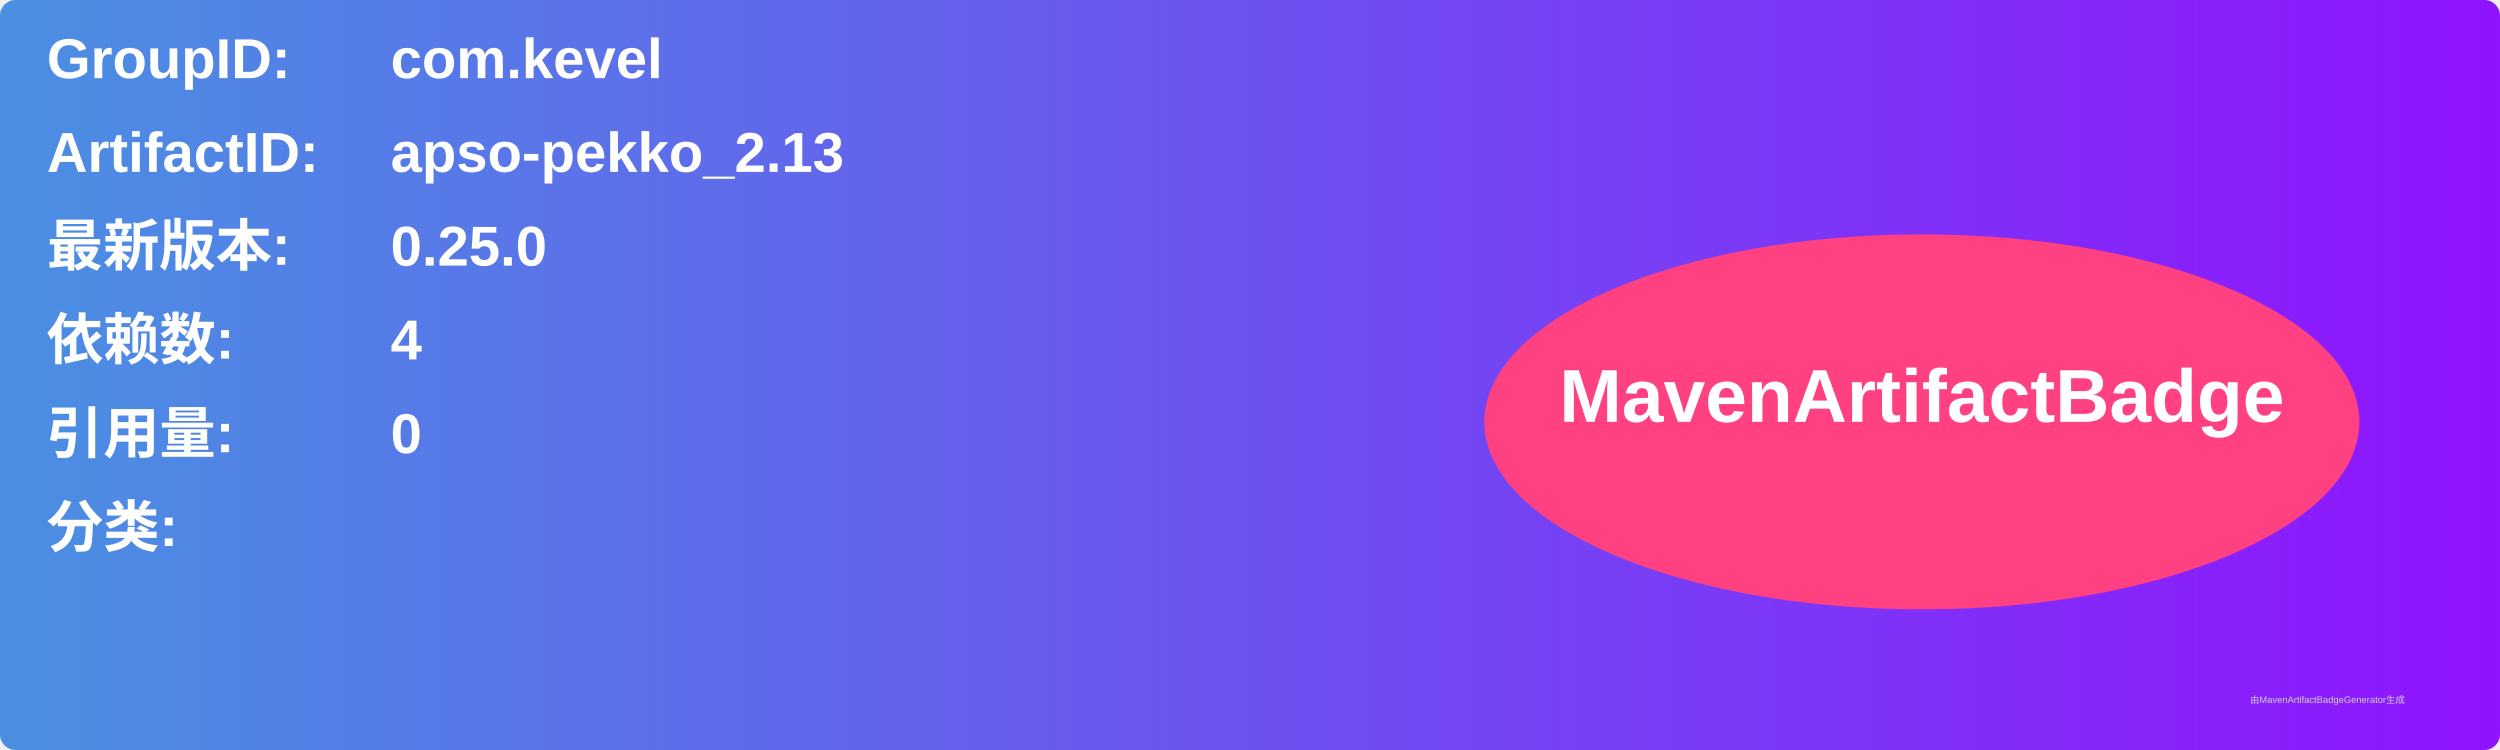
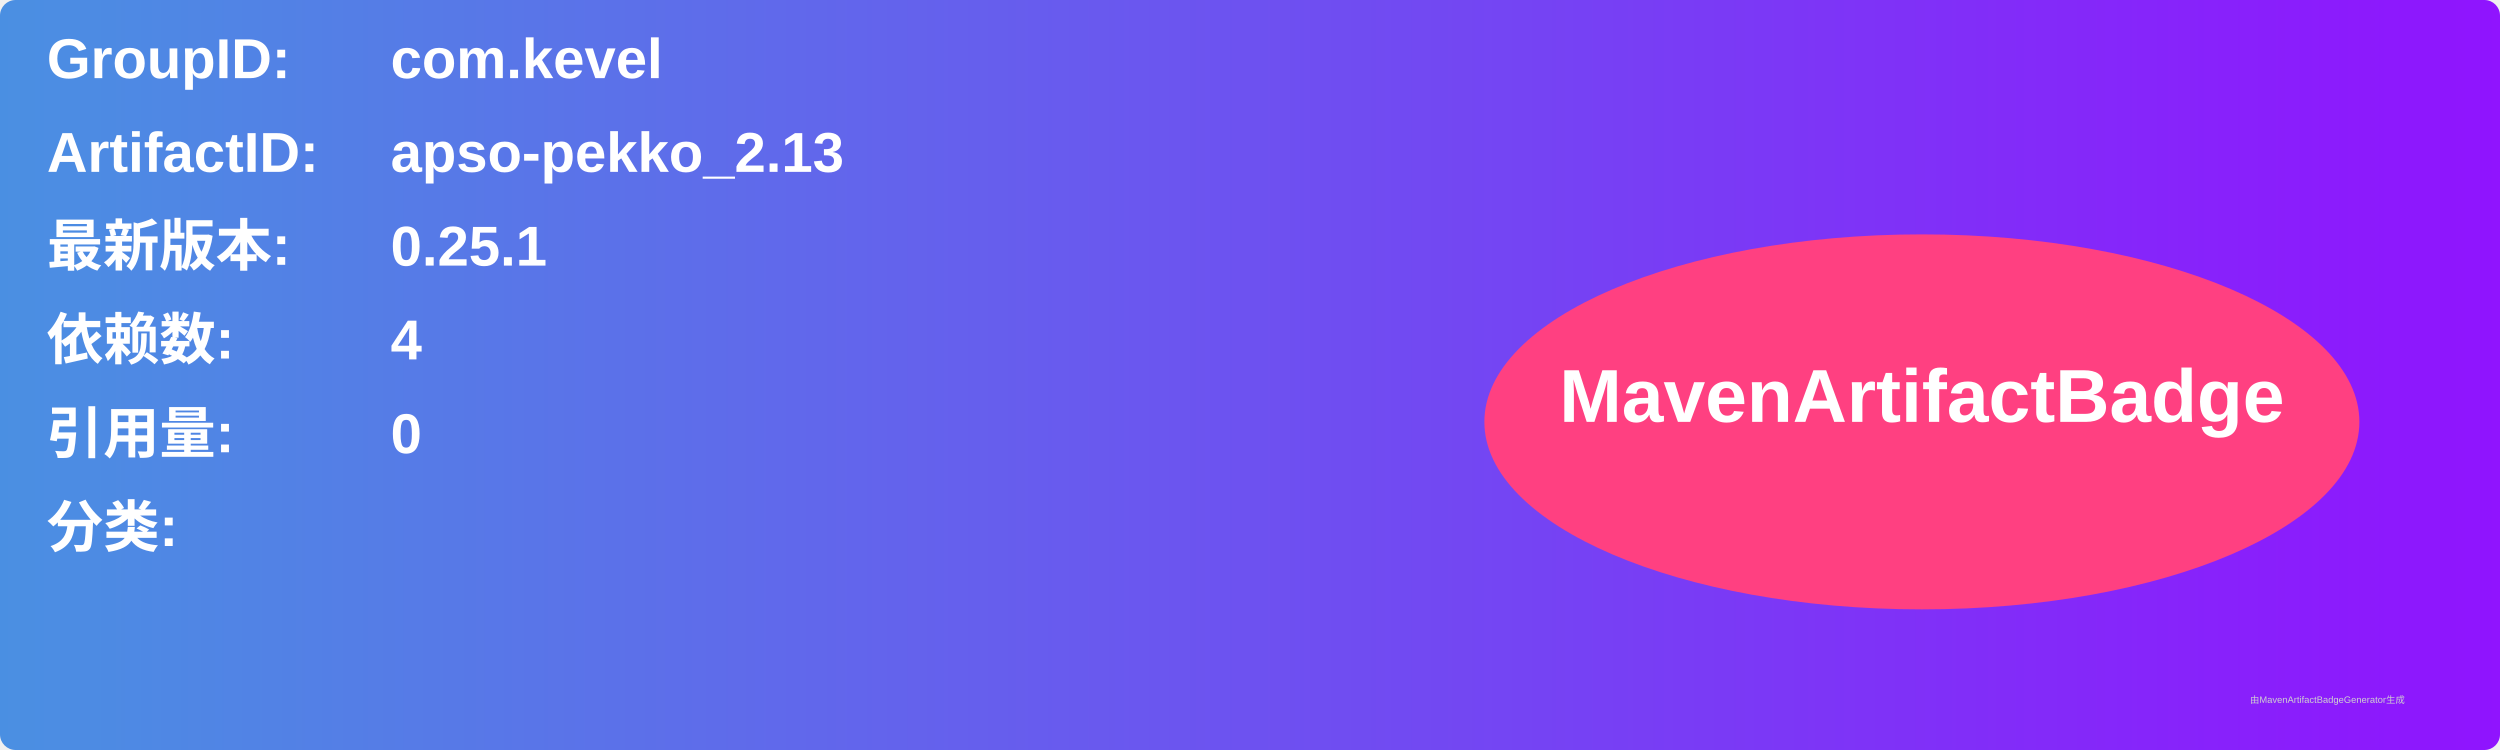
<svg xmlns="http://www.w3.org/2000/svg" width="800" height="240" viewBox="0 0 800 240">
  <linearGradient id="grad" x1="0%" y1="0%" x2="100%" y2="0%">
    <stop offset="0%" stop-color="#4a90e2" />
    <stop offset="100%" stop-color="#9013fe" />
  </linearGradient>
  <rect width="100%" height="100%" rx="5" ry="5" fill="url(#grad)" />
  <g transform="translate(15, 15)">
    <text x="0" y="10" font-family="Arial" font-size="18" fill="white" font-weight="bold" width="260">GroupID:</text>
    <text x="110" y="10" font-family="Arial" font-size="18" fill="white" font-weight="bold" width="460">com.kevel</text>
    <text x="0" y="40" font-family="Arial" font-size="18" fill="white" font-weight="bold" width="260">ArtifactID:</text>
    <text x="110" y="40" font-family="Arial" font-size="18" fill="white" font-weight="bold" width="460">apso-pekko_2.13</text>
    <text x="0" y="70" font-family="Arial" font-size="18" fill="white" font-weight="bold">最新版本:</text>
    <text x="110" y="70" font-family="Arial" font-size="18" fill="white" font-weight="bold">
-       <tspan font-weight="bold">0.25.0</tspan>
+       <tspan font-weight="bold">0.25.1</tspan>
    </text>
    <text x="0" y="100" font-family="Arial" font-size="18" fill="white" font-weight="bold">依赖数: </text>
    <text x="110" y="100" font-family="Arial" font-size="18" fill="white">
      <tspan font-weight="bold">4</tspan>
    </text>
    <text x="0" y="130" font-family="Arial" font-size="18" fill="white" font-weight="bold">引用量: </text>
    <text x="110" y="130" font-family="Arial" font-size="18" fill="white">
      <tspan font-weight="bold">0</tspan>
    </text>
    <text x="0" y="160" font-family="Arial" font-size="18" fill="white" font-weight="bold">分类:</text>
    <text x="10" y="190" font-family="Arial" font-size="10" fill="white">
      <tspan font-weight="bold" />
    </text>
    <ellipse cx="600" cy="120" rx="140" ry="60" fill="#ff4081" />
    <text x="600" y="120" text-anchor="middle" font-family="Arial" font-size="24" fill="white" font-weight="bold">MavenArtifactBadge</text>
  </g>
  <text x="720" y="225" font-family="Arial" font-size="3" fill="#d0d0d0">由MavenArtifactBadgeGenerator生成</text>
</svg>
